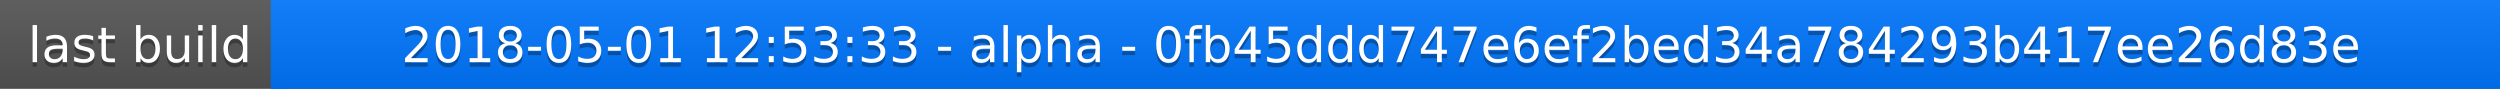
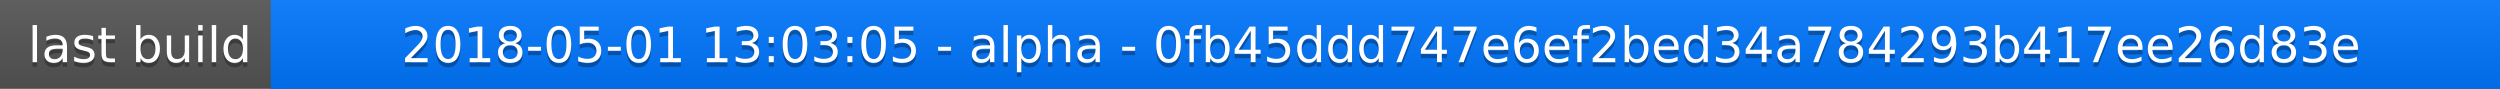
<svg xmlns="http://www.w3.org/2000/svg" width="563" height="20">
  <linearGradient id="a" x2="0" y2="100%">
    <stop offset="0" stop-color="#bbb" stop-opacity=".1" />
    <stop offset="1" stop-opacity=".1" />
  </linearGradient>
  <rect rx="0" width="563" height="20" fill="#555" />
  <rect rx="0" x="61" width="502" height="20" fill="#07f" />
  <path fill="#07f" d="M61 0h4v20h-4z" />
  <rect rx="0" width="563" height="20" fill="url(#a)" />
  <g fill="#fff" text-anchor="middle" font-family="DejaVu Sans,Verdana,Geneva,sans-serif" font-size="11">
    <text x="31.5" y="15" fill="#010101" fill-opacity=".3">last build</text>
    <text x="31.5" y="14">last build</text>
-     <text x="311" y="15" fill="#010101" fill-opacity=".3">2018-05-01 12:53:33 - alpha - 0fb45ddd747e6ef2bed34a784293b417ee26d83e</text>
-     <text x="311" y="14">2018-05-01 12:53:33 - alpha - 0fb45ddd747e6ef2bed34a784293b417ee26d83e</text>
+     <text x="311" y="15" fill="#010101" fill-opacity=".3">2018-05-01 13:03:05 - alpha - 0fb45ddd747e6ef2bed34a784293b417ee26d83e</text>
+     <text x="311" y="14">2018-05-01 13:03:05 - alpha - 0fb45ddd747e6ef2bed34a784293b417ee26d83e</text>
  </g>
</svg>
